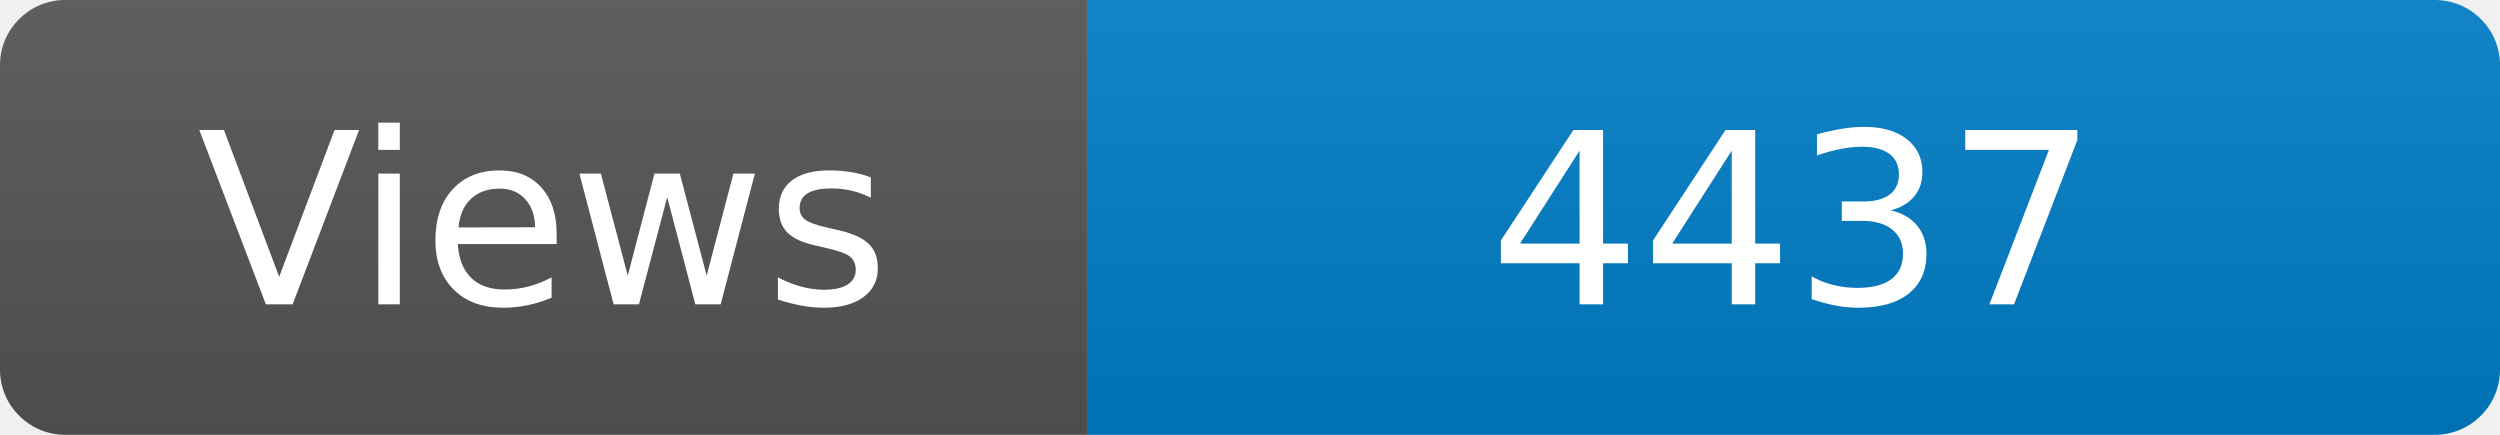
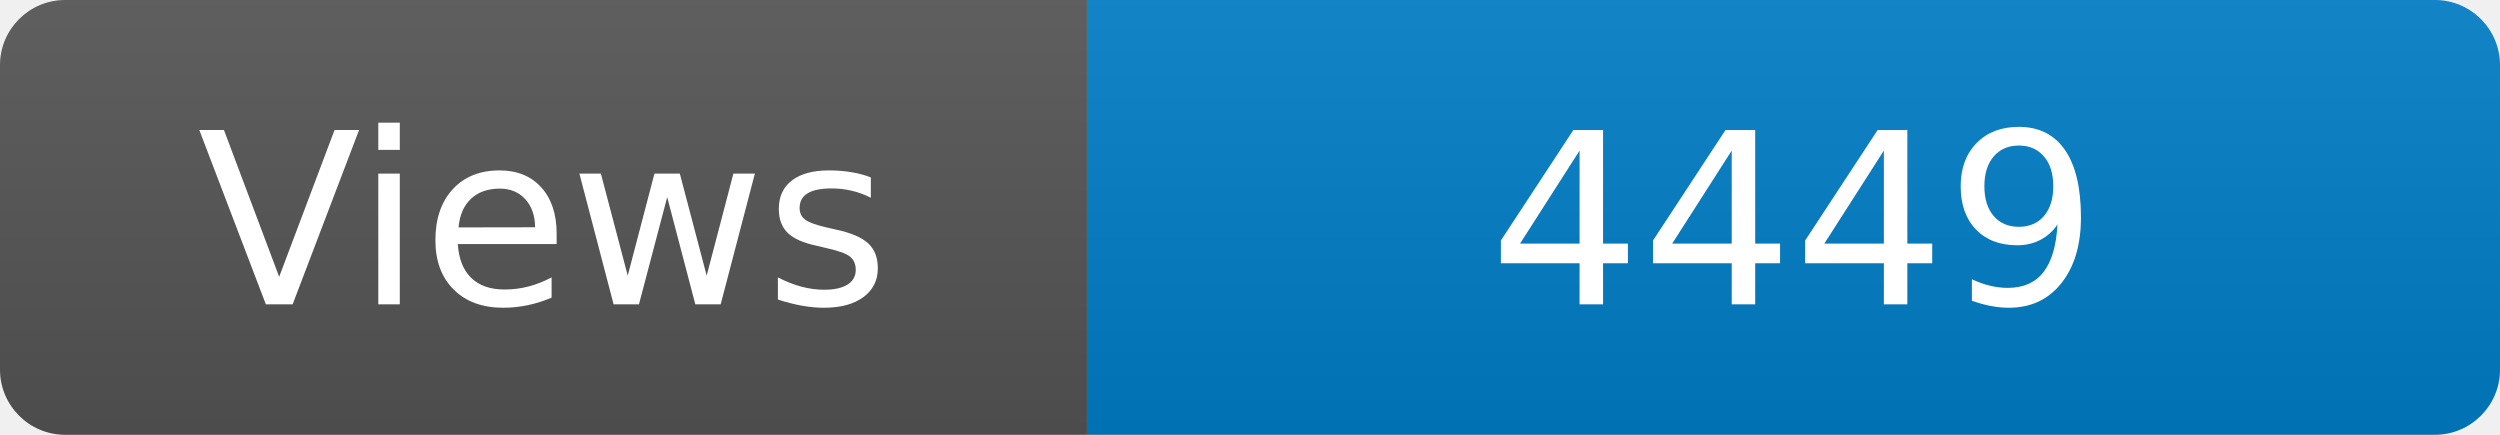
<svg xmlns="http://www.w3.org/2000/svg" width="115" height="20" role="img" aria-label="Maintained?: yes">
  <linearGradient id="s" x2="0" y2="100%">
    <stop offset="0" stop-color="#bbb" stop-opacity=".1" />
    <stop offset="1" stop-opacity=".1" />
  </linearGradient>
  <clipPath id="r">
    <rect width="115" height="20" rx="3" fill="#fff" />
  </clipPath>
  <g clip-path="url(#r)">
    <rect width="50" height="20" fill="#555" />
    <rect x="50" width="160" height="20" fill="#007ec6" />
    <rect width="115" height="20" fill="url(#s)" />
  </g>
  <g fill="#fff" text-anchor="middle" font-family="Verdana,Geneva,DejaVu Sans,sans-serif" font-size="110">
    <text x="250" y="140" transform="scale(.1)" fill="#fff">Views</text>
-     <text x="825" y="140" transform="scale(.1)" fill="#fff">4437</text>
+     <text x="825" y="140" transform="scale(.1)" fill="#fff">4449</text>
  </g>
</svg>
